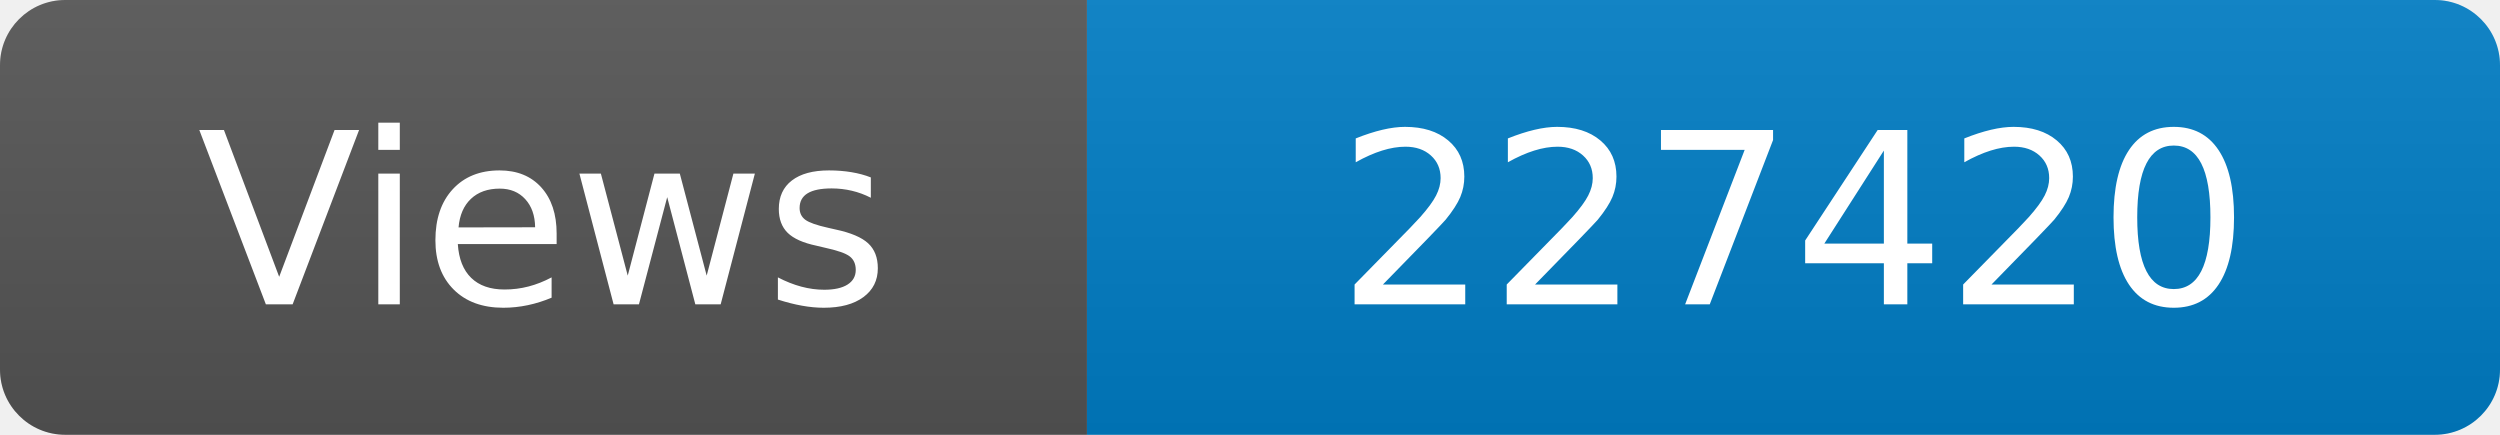
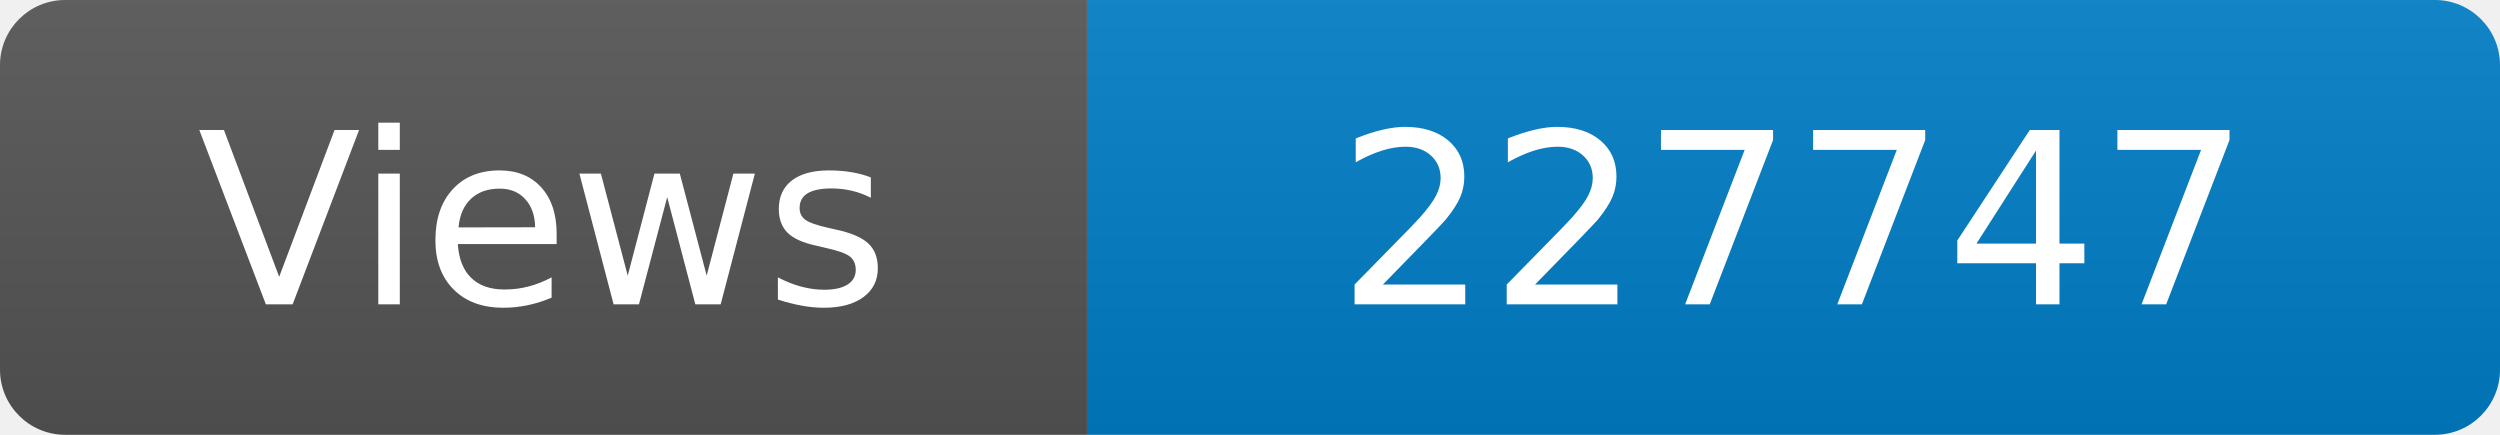
<svg xmlns="http://www.w3.org/2000/svg" width="115" height="20" role="img" aria-label="Maintained?: yes">
  <linearGradient id="s" x2="0" y2="100%">
    <stop offset="0" stop-color="#bbb" stop-opacity=".1" />
    <stop offset="1" stop-opacity=".1" />
  </linearGradient>
  <clipPath id="r">
    <rect width="115" height="20" rx="3" fill="#fff" />
  </clipPath>
  <g clip-path="url(#r)">
    <rect width="50" height="20" fill="#555" />
    <rect x="50" width="160" height="20" fill="#007ec6" />
    <rect width="115" height="20" fill="url(#s)" />
  </g>
  <g fill="#fff" text-anchor="middle" font-family="Verdana,Geneva,DejaVu Sans,sans-serif" font-size="110">
    <text x="250" y="140" transform="scale(.1)" fill="#fff">Views</text>
-     <text x="825" y="140" transform="scale(.1)" fill="#fff">227420</text>
+     <text x="825" y="140" transform="scale(.1)" fill="#fff">227747</text>
  </g>
</svg>
